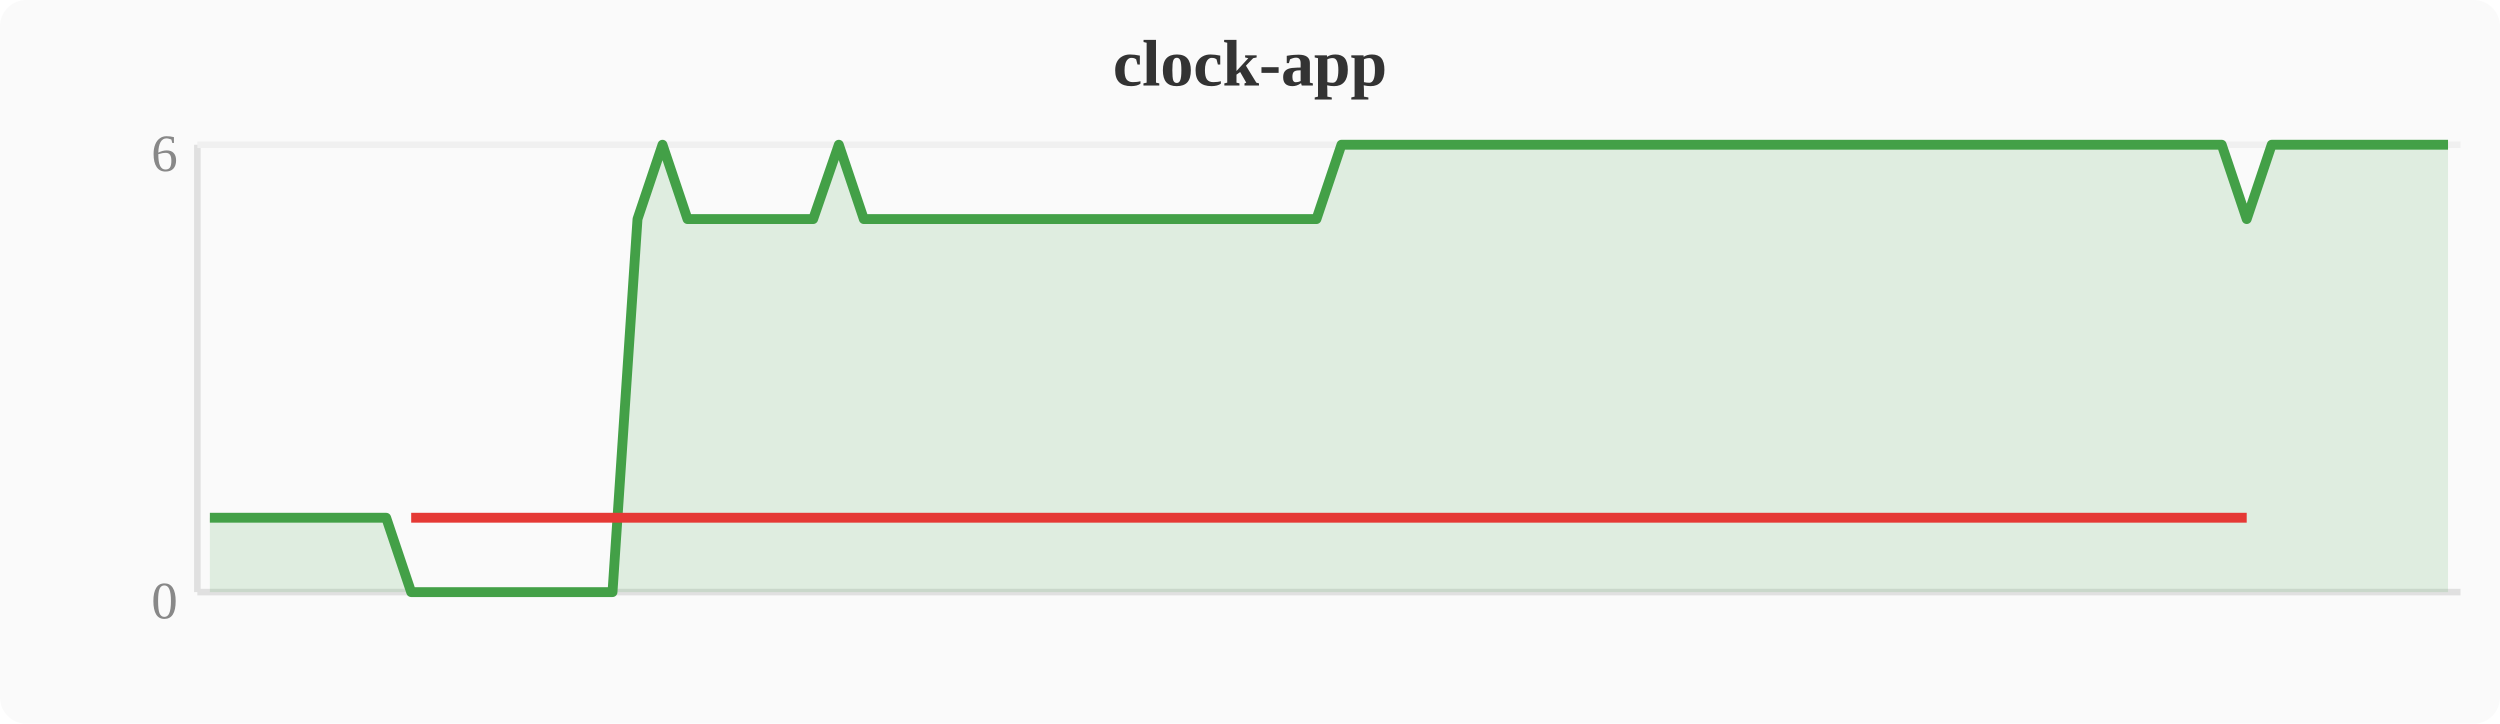
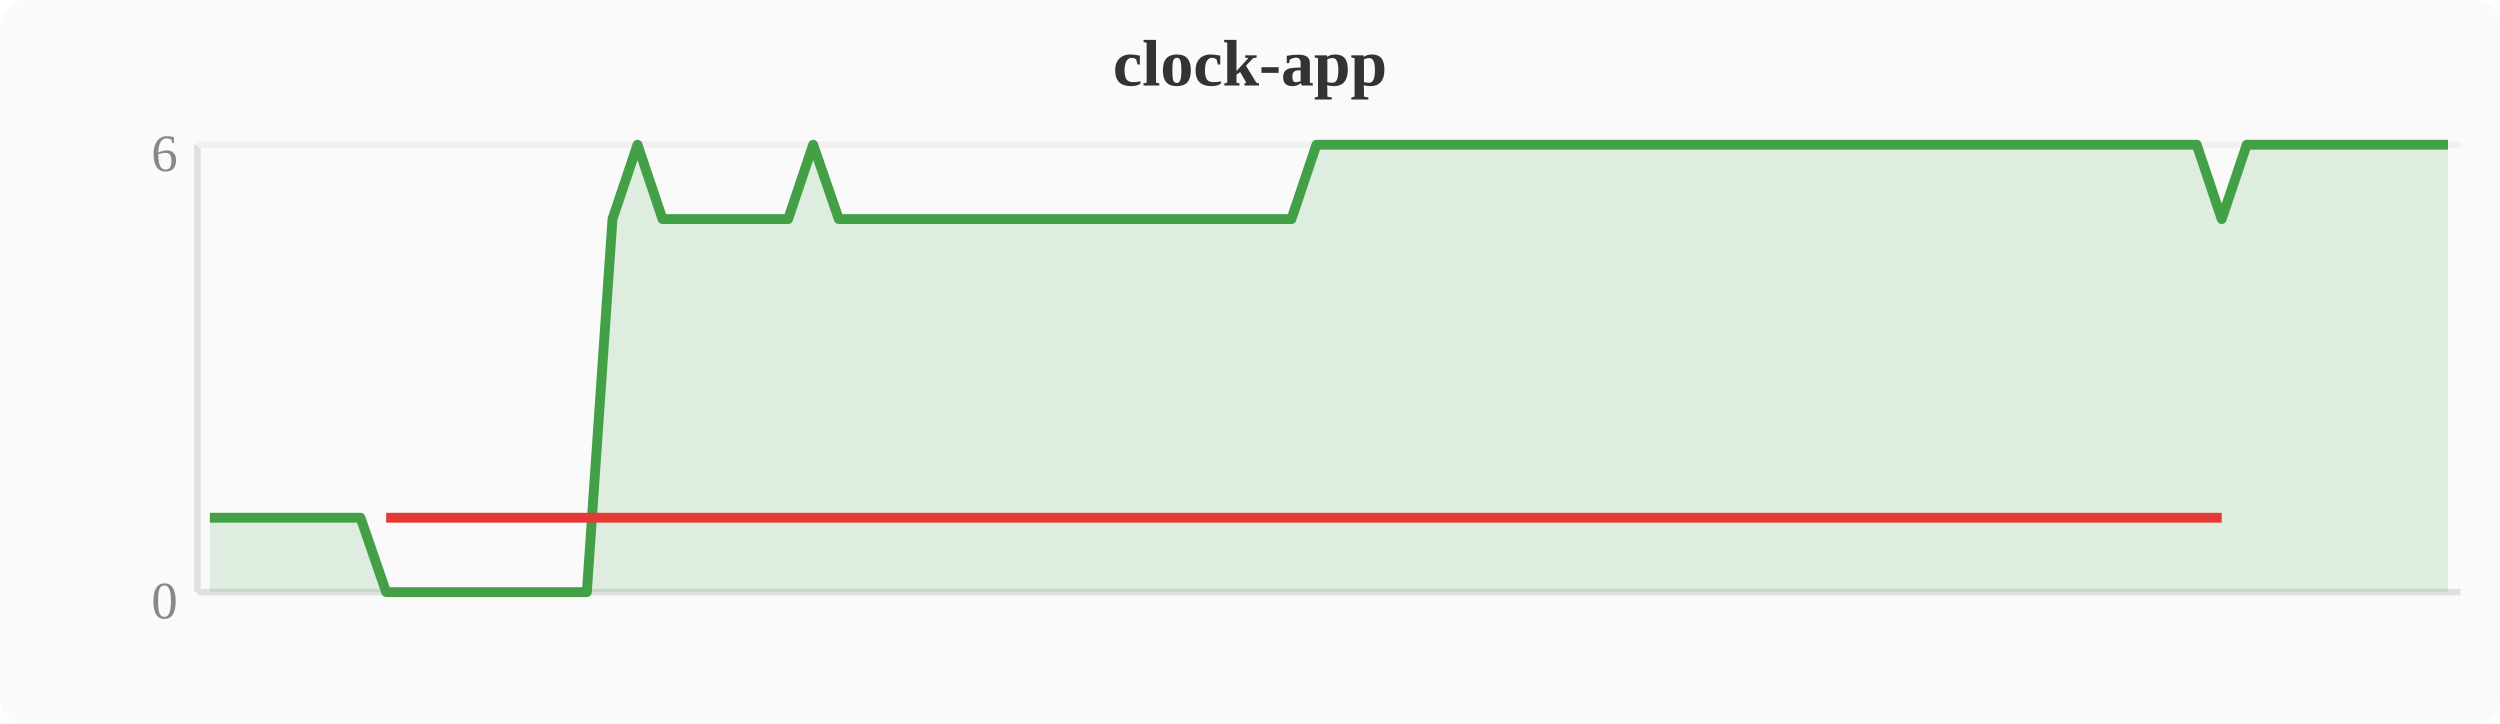
<svg xmlns="http://www.w3.org/2000/svg" width="380" height="110" viewBox="0 0 380 110">
  <rect width="380" height="110" fill="#fafafa" rx="4" />
  <text x="190" y="13" text-anchor="middle" font-size="10" font-weight="bold" fill="#333">clock-app</text>
  <line x1="30" y1="22" x2="30" y2="90" stroke="#e0e0e0" stroke-width="1" />
  <line x1="30" y1="90" x2="374" y2="90" stroke="#e0e0e0" stroke-width="1" />
  <line x1="30" y1="22" x2="374" y2="22" stroke="#f0f0f0" stroke-width="1" />
  <text x="27" y="94" text-anchor="end" font-size="8" fill="#888">0</text>
  <text x="27" y="26" text-anchor="end" font-size="8" fill="#888">6</text>
-   <polygon points="31.9,78.7 35.7,78.7 39.6,78.7 43.4,78.7 47.2,78.7 51.0,78.7 54.8,78.7 58.7,78.7 62.5,90.0 66.3,90.0 70.1,90.0 74.0,90.0 77.8,90.0 81.6,90.0 85.4,90.0 89.2,90.0 93.1,90.0 96.9,33.3 100.7,22.0 104.5,33.3 108.4,33.3 112.2,33.3 116.0,33.3 119.8,33.3 123.6,33.3 127.5,22.0 131.3,33.3 135.1,33.3 138.9,33.3 142.8,33.3 146.6,33.3 150.4,33.3 154.2,33.3 158.0,33.3 161.9,33.3 165.7,33.3 169.5,33.3 173.3,33.3 177.2,33.3 181.0,33.3 184.8,33.3 188.6,33.3 192.4,33.3 196.3,33.3 200.1,33.3 203.9,22.0 207.7,22.0 211.6,22.0 215.4,22.0 219.2,22.0 223.0,22.0 226.8,22.0 230.7,22.0 234.5,22.0 238.3,22.0 242.1,22.0 246.0,22.0 249.8,22.0 253.6,22.0 257.4,22.0 261.2,22.0 265.1,22.0 268.9,22.0 272.7,22.0 276.5,22.0 280.4,22.0 284.2,22.0 288.0,22.0 291.8,22.0 295.6,22.0 299.5,22.0 303.3,22.0 307.1,22.0 310.9,22.0 314.8,22.0 318.6,22.0 322.4,22.0 326.2,22.0 330.0,22.0 333.9,22.0 337.7,22.0 341.5,33.3 345.3,22.0 349.2,22.0 353.0,22.0 356.8,22.0 360.6,22.0 364.4,22.0 368.3,22.0 372.1,22.0 372.1,90 31.9,90" fill="#43a047" opacity="0.15" />
-   <polyline points="31.9,78.7 35.7,78.7 39.6,78.7 43.4,78.7 47.2,78.7 51.0,78.7 54.8,78.7 58.7,78.7 62.5,90.0 66.3,90.0 70.1,90.0 74.0,90.0 77.8,90.0 81.6,90.0 85.4,90.0 89.2,90.0 93.1,90.0 96.9,33.3 100.7,22.0 104.5,33.3 108.4,33.3 112.2,33.3 116.0,33.3 119.8,33.3 123.6,33.3 127.5,22.0 131.3,33.3 135.1,33.3 138.9,33.3 142.8,33.3 146.6,33.3 150.4,33.3 154.2,33.3 158.0,33.3 161.9,33.3 165.7,33.3 169.5,33.3 173.3,33.3 177.2,33.3 181.0,33.3 184.8,33.3 188.6,33.3 192.4,33.3 196.3,33.3 200.1,33.3 203.9,22.0 207.7,22.0 211.6,22.0 215.4,22.0 219.2,22.0 223.0,22.0 226.8,22.0 230.7,22.0 234.5,22.0 238.3,22.0 242.1,22.0 246.0,22.0 249.8,22.0 253.6,22.0 257.4,22.0 261.2,22.0 265.1,22.0 268.9,22.0 272.7,22.0 276.5,22.0 280.4,22.0 284.2,22.0 288.0,22.0 291.8,22.0 295.6,22.0 299.5,22.0 303.3,22.0 307.1,22.0 310.9,22.0 314.8,22.0 318.6,22.0 322.4,22.0 326.2,22.0 330.0,22.0 333.9,22.0 337.7,22.0 341.5,33.3 345.3,22.0 349.2,22.0 353.0,22.0 356.8,22.0 360.6,22.0 364.4,22.0 368.3,22.0 372.1,22.0" fill="none" stroke="#43a047" stroke-width="1.5" stroke-linejoin="round" />
-   <polyline points="62.5,78.7 66.3,78.7 70.1,78.7 74.0,78.7 77.8,78.7 81.6,78.7 85.4,78.7 89.2,78.7 93.1,78.7 96.9,78.7 104.5,78.7 108.4,78.7 112.2,78.7 116.0,78.7 119.8,78.7 123.6,78.7 131.3,78.7 135.1,78.7 138.9,78.7 142.8,78.7 146.6,78.7 150.4,78.7 154.2,78.7 158.0,78.7 161.9,78.7 165.7,78.7 169.5,78.7 173.3,78.7 177.2,78.7 181.0,78.7 184.8,78.7 188.6,78.7 192.4,78.7 196.3,78.7 200.1,78.7 341.5,78.7" fill="none" stroke="#e53935" stroke-width="1.5" stroke-linejoin="round" />
+   <polygon points="31.9,78.7 35.7,78.7 39.6,78.7 43.4,78.7 47.2,78.7 51.0,78.7 54.8,78.7 58.7,90.0 62.5,90.0 66.3,90.0 70.1,90.0 74.0,90.0 77.8,90.0 81.6,90.0 85.4,90.0 89.2,90.0 93.1,33.3 96.9,22.0 100.7,33.3 104.5,33.3 108.4,33.3 112.2,33.3 116.0,33.3 119.8,33.3 123.6,22.0 127.5,33.3 131.3,33.3 135.1,33.3 138.9,33.3 142.8,33.3 146.6,33.3 150.4,33.3 154.2,33.3 158.0,33.3 161.9,33.3 165.7,33.3 169.5,33.3 173.3,33.3 177.2,33.3 181.0,33.3 184.8,33.3 188.6,33.3 192.4,33.3 196.3,33.3 200.1,22.0 203.9,22.0 207.7,22.0 211.6,22.0 215.4,22.0 219.2,22.0 223.0,22.0 226.8,22.0 230.7,22.0 234.5,22.0 238.3,22.0 242.1,22.0 246.0,22.0 249.8,22.0 253.6,22.0 257.4,22.0 261.2,22.0 265.1,22.0 268.9,22.0 272.7,22.0 276.5,22.0 280.4,22.0 284.2,22.0 288.0,22.0 291.8,22.0 295.6,22.0 299.5,22.0 303.3,22.0 307.1,22.0 310.9,22.0 314.8,22.0 318.6,22.0 322.4,22.0 326.2,22.0 330.0,22.0 333.9,22.0 337.7,33.3 341.5,22.0 345.3,22.0 349.2,22.0 353.0,22.0 356.8,22.0 360.6,22.0 364.4,22.0 368.3,22.0 372.1,22.0 372.1,90 31.9,90" fill="#43a047" opacity="0.15" />
+   <polyline points="31.9,78.7 35.7,78.7 39.6,78.7 43.4,78.7 47.2,78.7 51.0,78.7 54.8,78.7 58.7,90.0 62.5,90.0 66.3,90.0 70.1,90.0 74.0,90.0 77.8,90.0 81.6,90.0 85.4,90.0 89.2,90.0 93.1,33.3 96.9,22.0 100.7,33.3 104.5,33.3 108.4,33.3 112.2,33.3 116.0,33.3 119.8,33.3 123.6,22.0 127.5,33.3 131.3,33.3 135.1,33.3 138.9,33.3 142.8,33.3 146.6,33.3 150.4,33.3 154.2,33.3 158.0,33.3 161.9,33.3 165.7,33.3 169.5,33.3 173.3,33.3 177.2,33.3 181.0,33.3 184.8,33.3 188.6,33.3 192.4,33.3 196.3,33.3 200.1,22.0 203.9,22.0 207.7,22.0 211.6,22.0 215.4,22.0 219.2,22.0 223.0,22.0 226.8,22.0 230.7,22.0 234.5,22.0 238.3,22.0 242.1,22.0 246.0,22.0 249.8,22.0 253.6,22.0 257.4,22.0 261.2,22.0 265.1,22.0 268.9,22.0 272.7,22.0 276.5,22.0 280.4,22.0 284.2,22.0 288.0,22.0 291.8,22.0 295.6,22.0 299.5,22.0 303.3,22.0 307.1,22.0 310.9,22.0 314.8,22.0 318.6,22.0 322.4,22.0 326.2,22.0 330.0,22.0 333.9,22.0 337.7,33.3 341.5,22.0 345.3,22.0 349.2,22.0 353.0,22.0 356.8,22.0 360.6,22.0 364.4,22.0 368.3,22.0 372.1,22.0" fill="none" stroke="#43a047" stroke-width="1.5" stroke-linejoin="round" />
+   <polyline points="58.7,78.7 62.5,78.7 66.3,78.7 70.1,78.7 74.0,78.7 77.8,78.7 81.6,78.7 85.4,78.7 89.2,78.7 93.1,78.7 100.7,78.7 104.5,78.7 108.4,78.7 112.2,78.7 116.0,78.7 119.8,78.7 127.5,78.7 131.3,78.7 135.1,78.7 138.9,78.7 142.8,78.7 146.6,78.7 150.4,78.7 154.2,78.7 158.0,78.7 161.9,78.7 165.7,78.7 169.5,78.7 173.3,78.7 177.2,78.7 181.0,78.7 184.8,78.7 188.6,78.7 192.4,78.7 196.3,78.7 337.7,78.7" fill="none" stroke="#e53935" stroke-width="1.5" stroke-linejoin="round" />
</svg>
